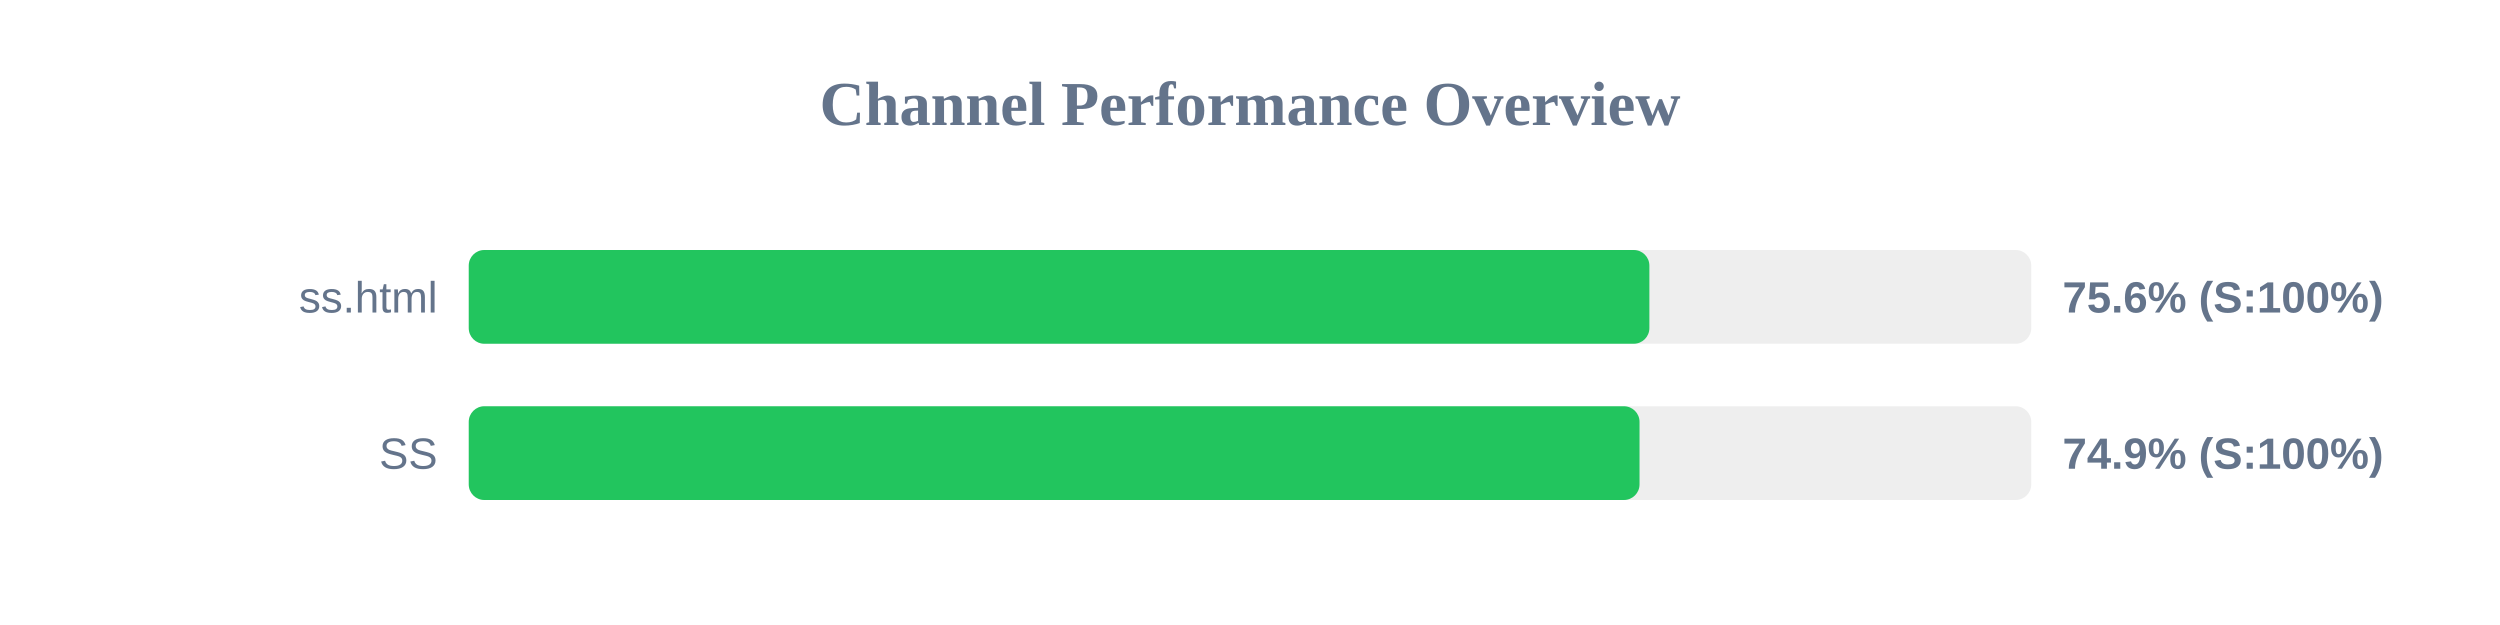
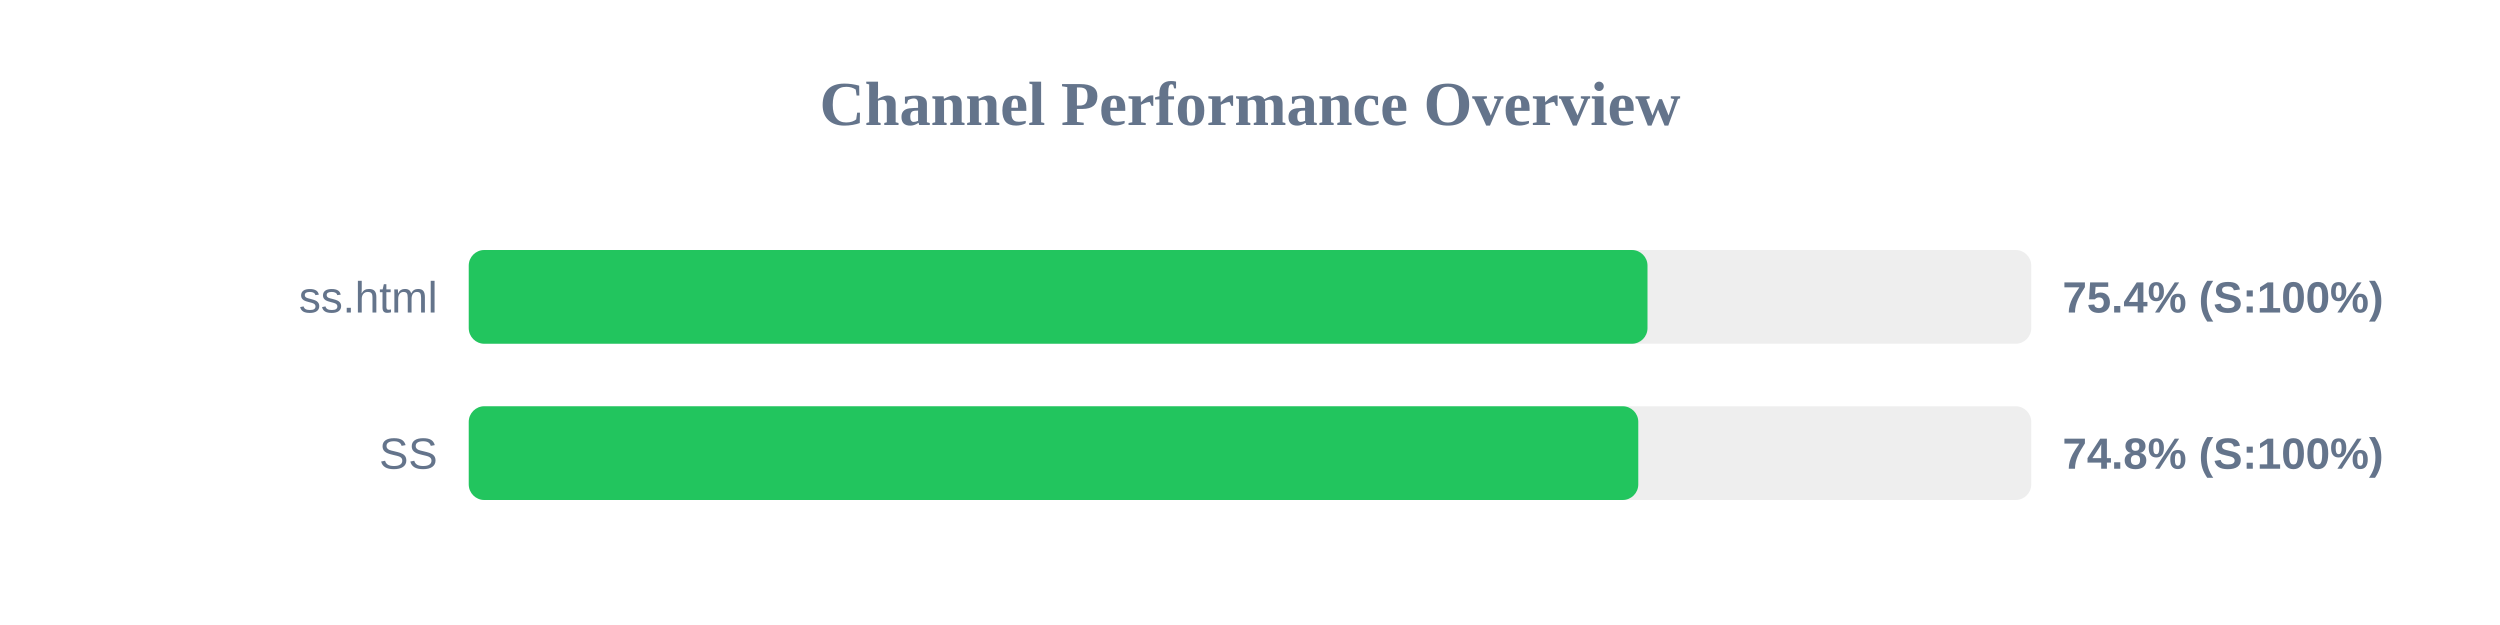
<svg xmlns="http://www.w3.org/2000/svg" width="800" height="200" version="1.1">
  <style>
        .row { font: 14px Arial; fill: #64748b; }
        .score { font: bold 14px Arial; fill: #64748b; }
    </style>
  <text x="400" y="40" text-anchor="middle" font-size="20px" font-weight="bold" fill="#64748b">Channel Performance Overview</text>
  <rect x="150" y="80" width="500" height="30" fill="#eee" rx="5" />
-   <rect x="150" y="80" width="377.8" height="30" fill="#22c55e" rx="5" />
+   <rect x="150" y="80" width="377.2" height="30" fill="#22c55e" rx="5" />
  <text x="140" y="100" text-anchor="end" class="row">ss.html</text>
-   <text x="660" y="100" text-anchor="start" class="score">75.6% (S:100%)</text>
+   <text x="660" y="100" text-anchor="start" class="score">75.4% (S:100%)</text>
  <rect x="150" y="130" width="500" height="30" fill="#eee" rx="5" />
-   <rect x="150" y="130" width="374.65" height="30" fill="#22c55e" rx="5" />
+   <rect x="150" y="130" width="374.25" height="30" fill="#22c55e" rx="5" />
  <text x="140" y="150" text-anchor="end" class="row">SS</text>
-   <text x="660" y="150" text-anchor="start" class="score">74.9% (S:100%)</text>
+   <text x="660" y="150" text-anchor="start" class="score">74.8% (S:100%)</text>
</svg>
